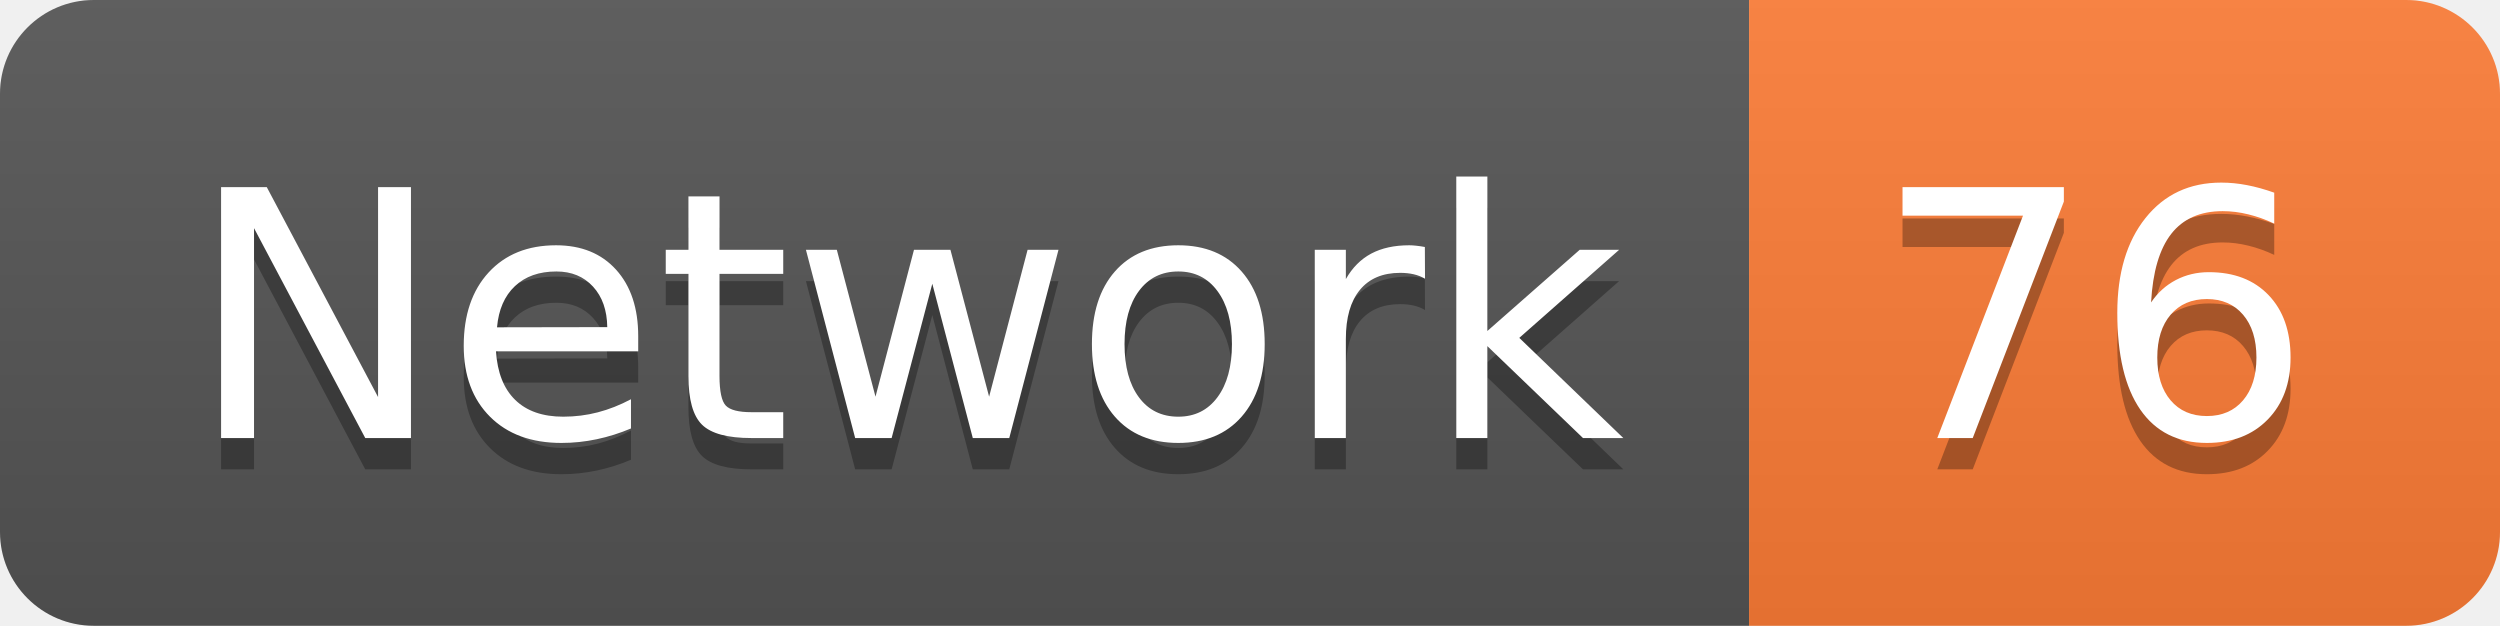
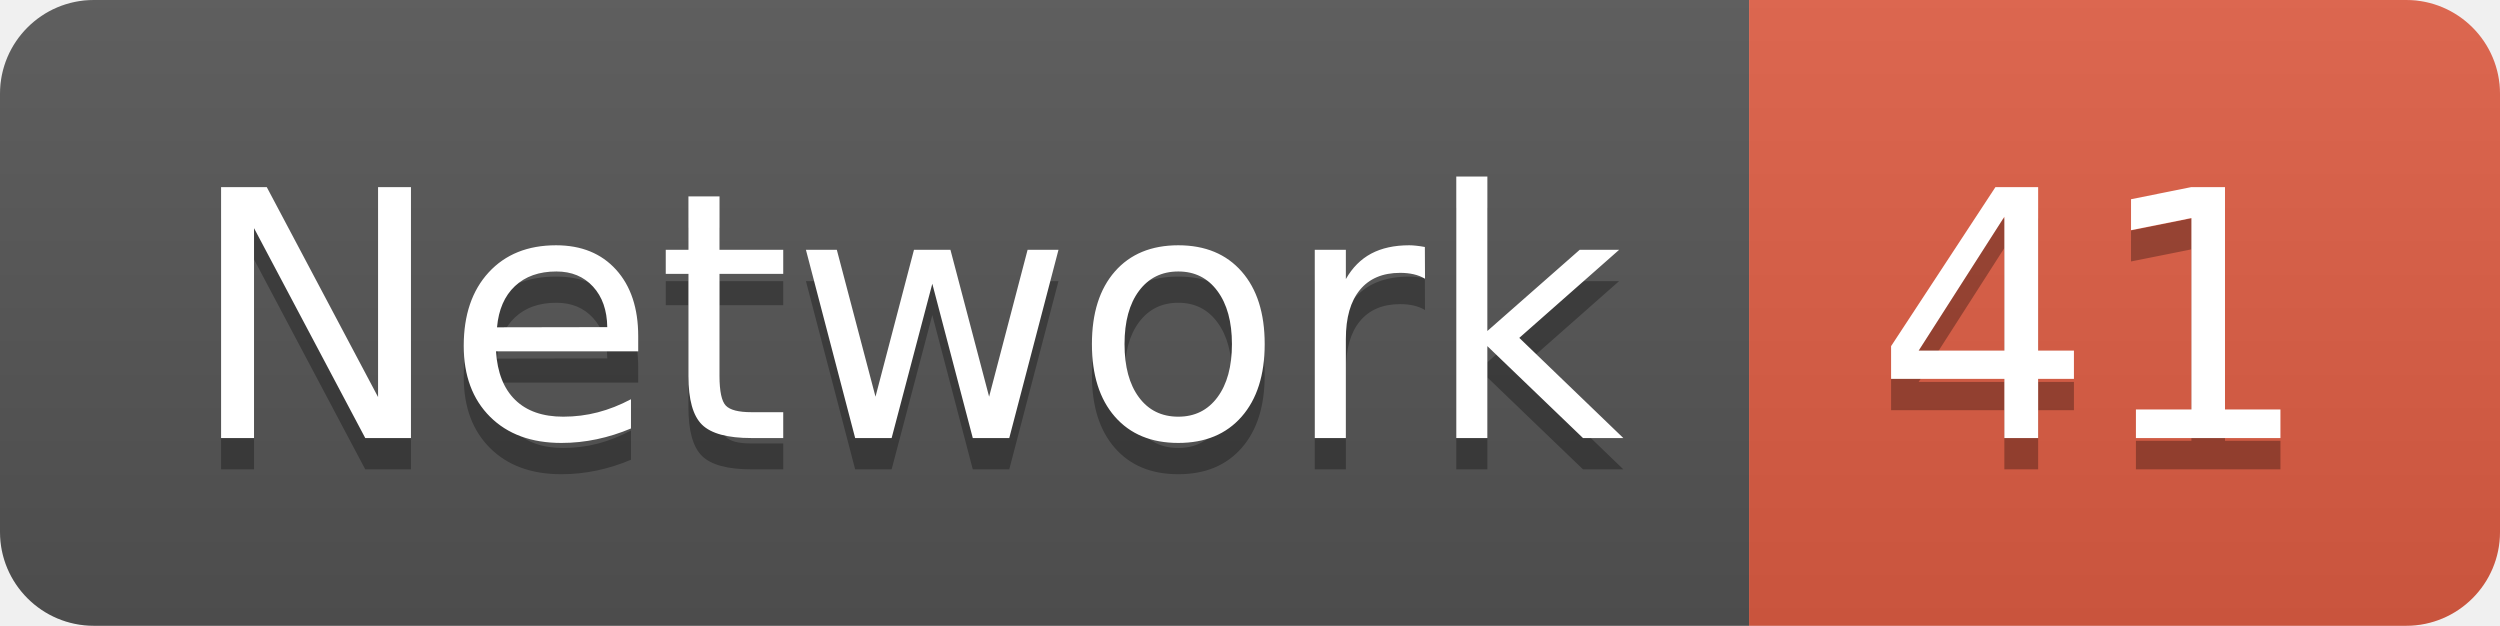
<svg xmlns="http://www.w3.org/2000/svg" width="79.9" height="20">
  <linearGradient id="smooth" x2="0" y2="100%">
    <stop offset="0" stop-color="#bbb" stop-opacity=".1" />
    <stop offset="1" stop-opacity=".1" />
  </linearGradient>
  <clipPath id="round">
    <rect width="79.9" height="20" rx="3" fill="#fff" />
  </clipPath>
  <g clip-path="url(#round)">
    <rect width="55.9" height="20" fill="#555" />
-     <rect x="55.9" width="24.0" height="20" fill="#fe7d37" />
+     <rect x="55.9" width="24.0" height="20" fill="#e05d44" />
    <rect width="79.9" height="20" fill="url(#smooth)" />
  </g>
  <g fill="#fff" text-anchor="middle" font-family="DejaVu Sans,Verdana,Geneva,sans-serif" font-size="110">
    <text x="289.5" y="150" fill="#010101" fill-opacity=".3" transform="scale(0.1)" textLength="459.0" lengthAdjust="spacing">Network</text>
    <text x="289.5" y="140" transform="scale(0.1)" textLength="459.0" lengthAdjust="spacing">Network</text>
-     <text x="669.0" y="150" fill="#010101" fill-opacity=".3" transform="scale(0.1)" textLength="140.0" lengthAdjust="spacing">76</text>
-     <text x="669.0" y="140" transform="scale(0.1)" textLength="140.0" lengthAdjust="spacing">76</text>
+     <text x="669.0" y="150" fill="#010101" fill-opacity=".3" transform="scale(0.1)" textLength="140.0" lengthAdjust="spacing">41</text>
+     <text x="669.0" y="140" transform="scale(0.1)" textLength="140.0" lengthAdjust="spacing">41</text>
  </g>
</svg>
